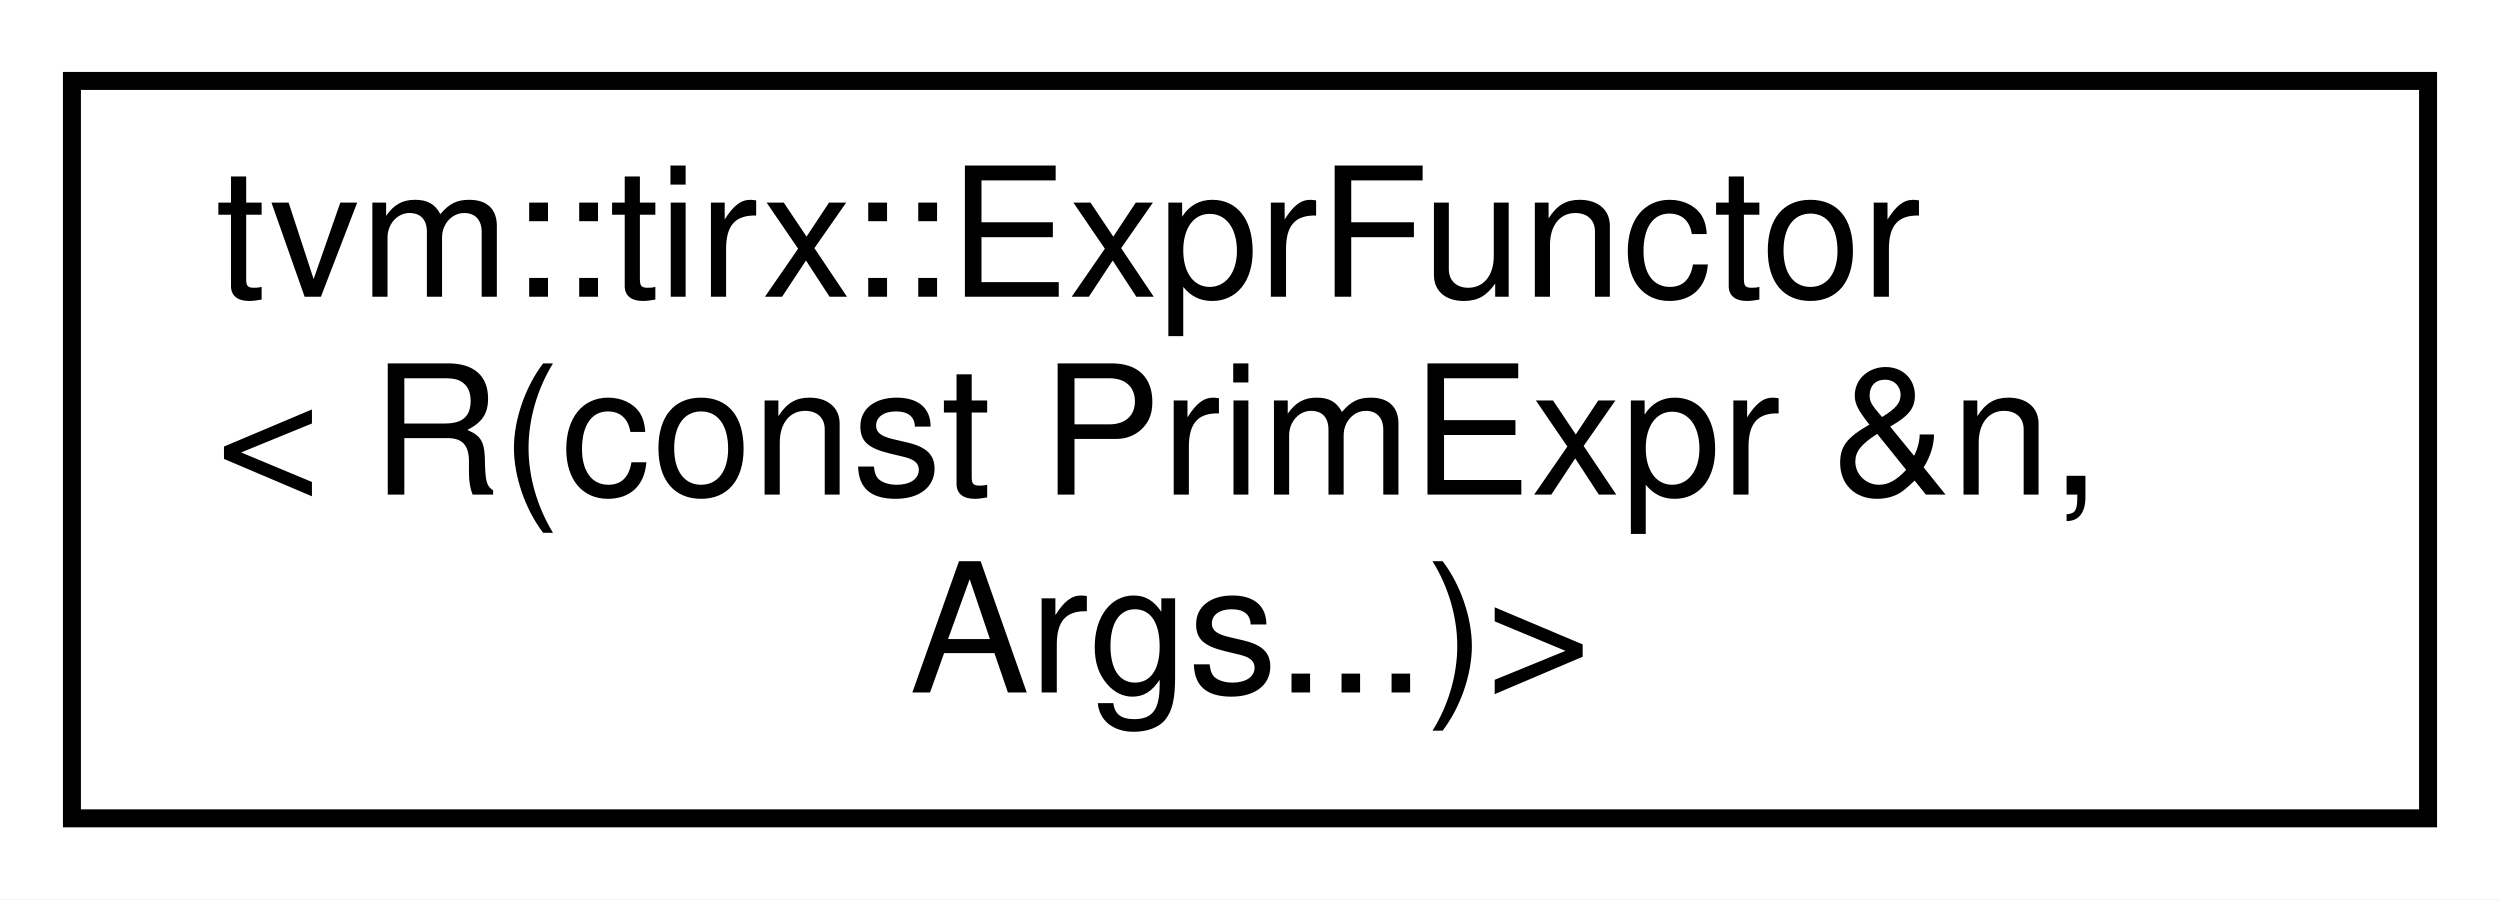
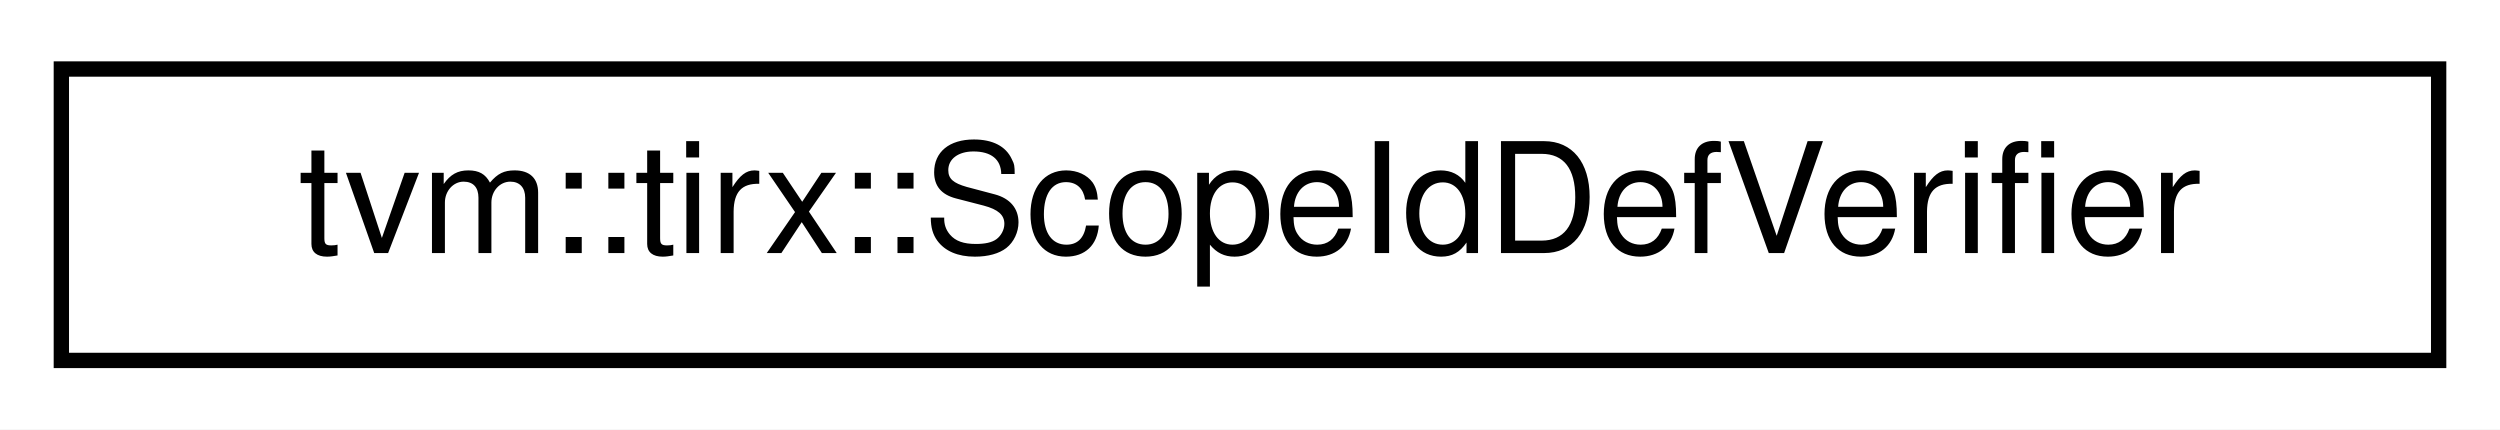
- <svg xmlns="http://www.w3.org/2000/svg" xmlns:xlink="http://www.w3.org/1999/xlink" width="139pt" height="50pt" viewBox="0.00 0.00 139.00 50.00">
-   <g id="graph0" class="graph" transform="scale(1 1) rotate(0) translate(4 46)">
-     <polygon fill="white" stroke="transparent" points="-4,4 -4,-46 135,-46 135,4 -4,4" />
+ <svg xmlns="http://www.w3.org/2000/svg" xmlns:xlink="http://www.w3.org/1999/xlink" width="163pt" height="28pt" viewBox="0.00 0.00 163.00 28.00">
+   <g id="graph0" class="graph" transform="scale(1 1) rotate(0) translate(4 24)">
+     <polygon fill="white" stroke="transparent" points="-4,4 -4,-24 159,-24 159,4 -4,4" />
    <g id="node1" class="node">
      <g id="a_node1">
-         <a xlink:href="classtvm_1_1tirx_1_1ExprFunctor_3_01R_07const_01PrimExpr_01_6n_00_01Args_8_8_8_08_4.html" target="_top" xlink:title=" ">
-           <polygon fill="white" stroke="black" points="0,-0.5 0,-41.5 131,-41.5 131,-0.5 0,-0.5" />
-           <text text-anchor="start" x="8" y="-29.5" font-family="Helvetica,sans-Serif" font-size="10.00">tvm::tirx::ExprFunctor</text>
-           <text text-anchor="start" x="8" y="-18.5" font-family="Helvetica,sans-Serif" font-size="10.00">&lt; R(const PrimExpr &amp;n,</text>
-           <text text-anchor="middle" x="65.5" y="-7.5" font-family="Helvetica,sans-Serif" font-size="10.00"> Args...)&gt;</text>
+         <a xlink:href="classtvm_1_1tirx_1_1ScopeIdDefVerifier.html" target="_top" xlink:title=" ">
+           <polygon fill="white" stroke="black" points="0,-0.5 0,-19.5 155,-19.5 155,-0.5 0,-0.5" />
+           <text text-anchor="middle" x="77.5" y="-7.5" font-family="Helvetica,sans-Serif" font-size="10.00">tvm::tirx::ScopeIdDefVerifier</text>
        </a>
      </g>
    </g>
  </g>
</svg>
